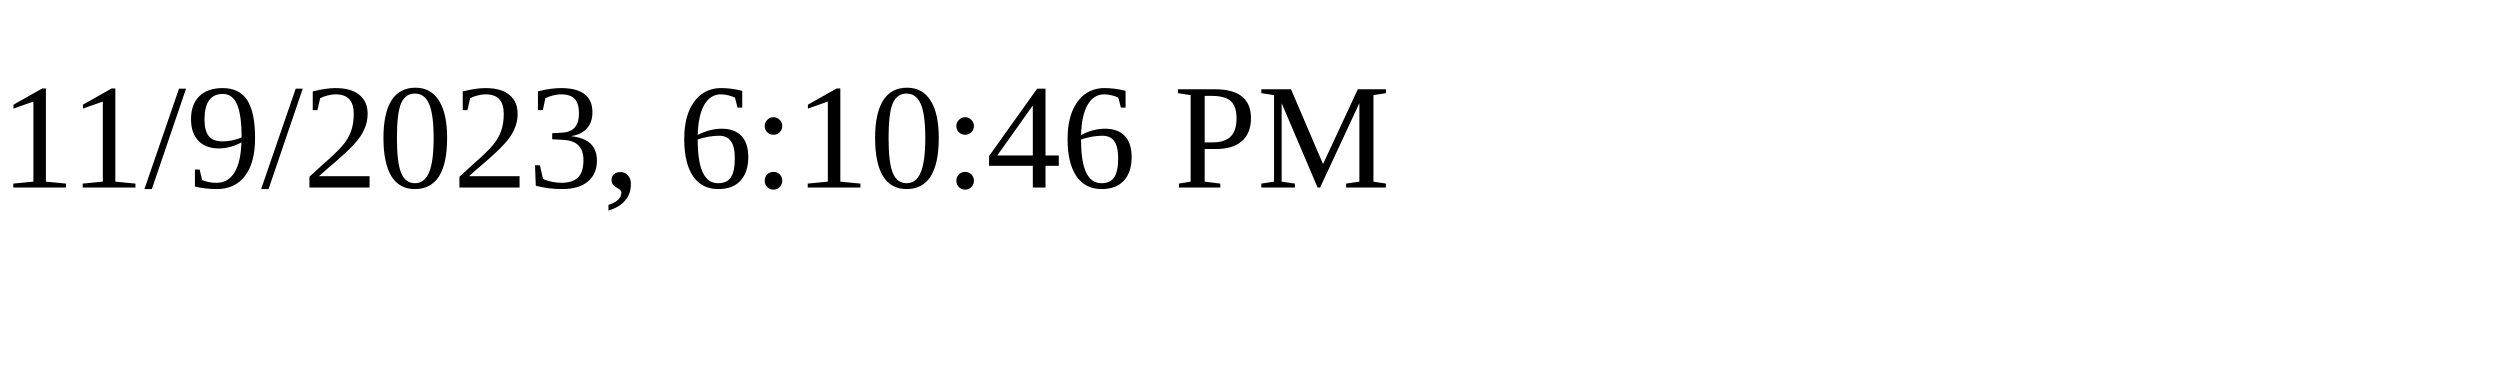
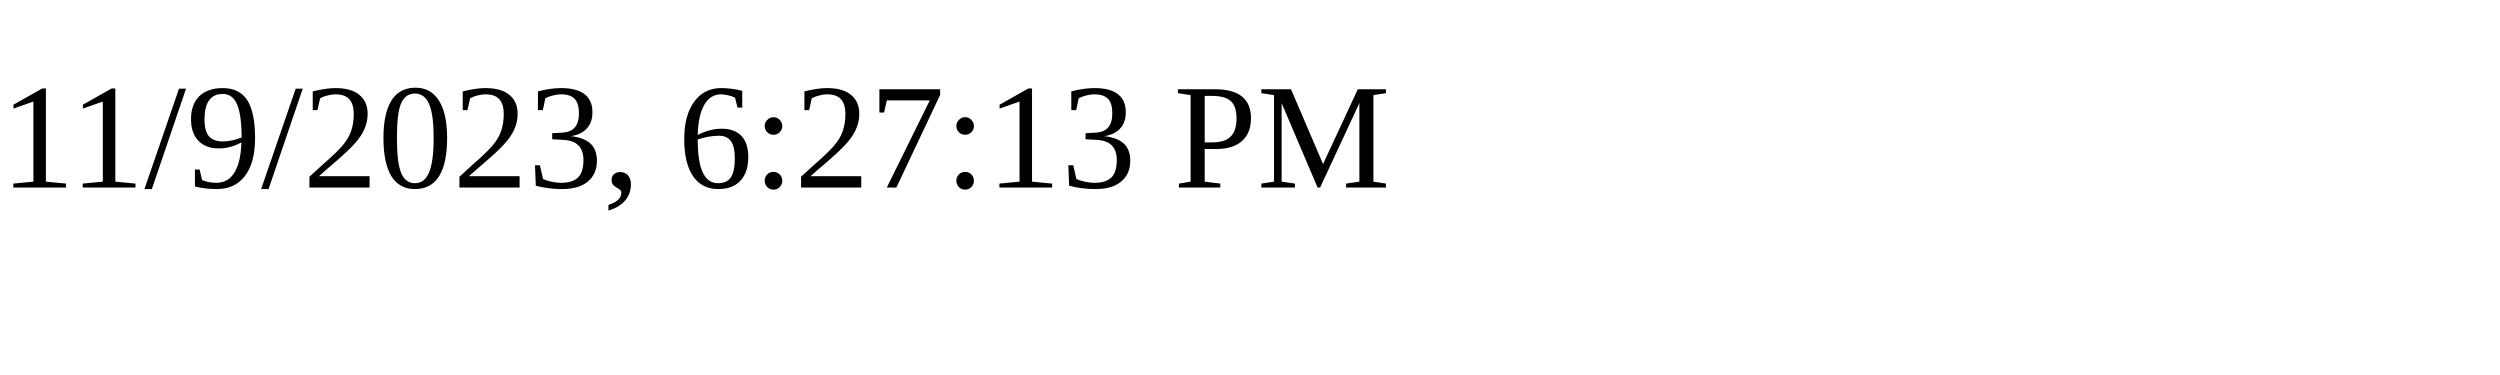
<svg xmlns="http://www.w3.org/2000/svg" height="30" width="200">
-   <text x="0" y="15">11/9/2023, 6:10:46 PM</text>
+   <text x="0" y="15">11/9/2023, 6:27:13 PM</text>
</svg>
